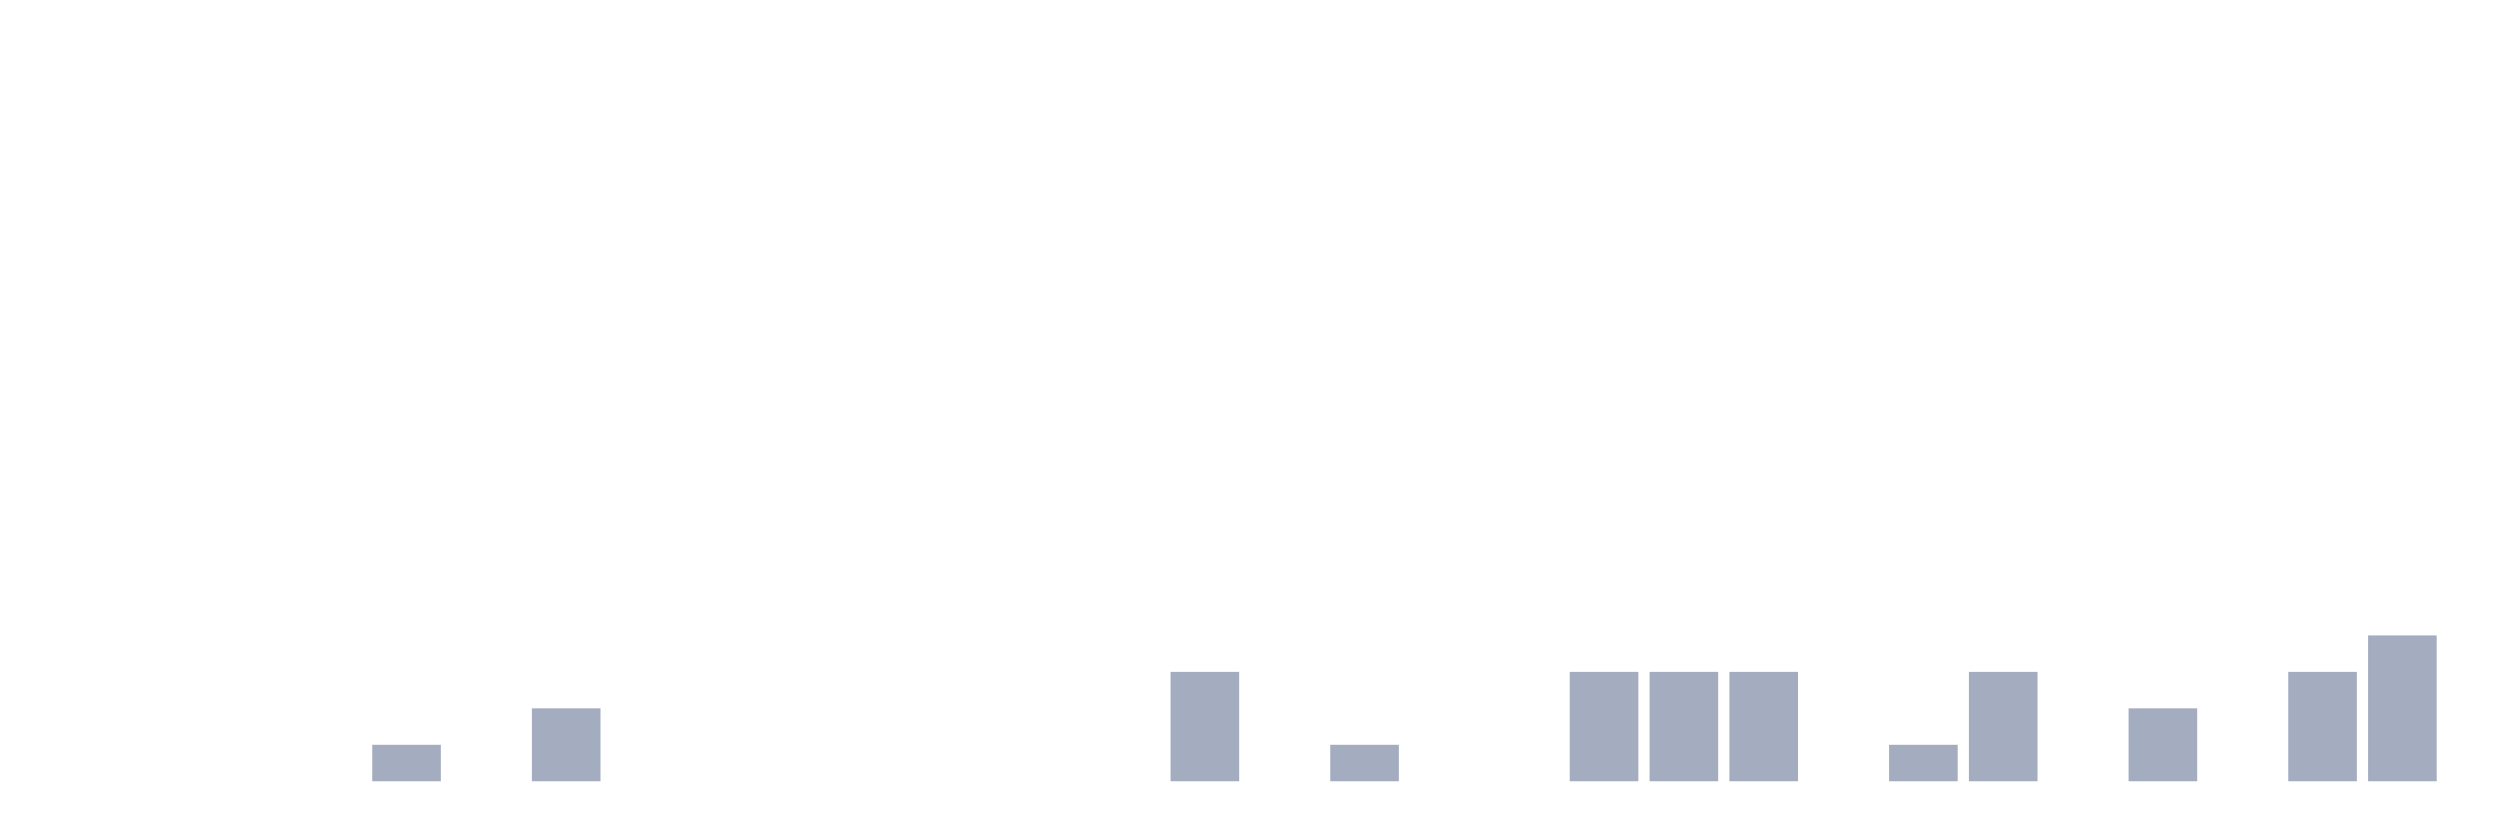
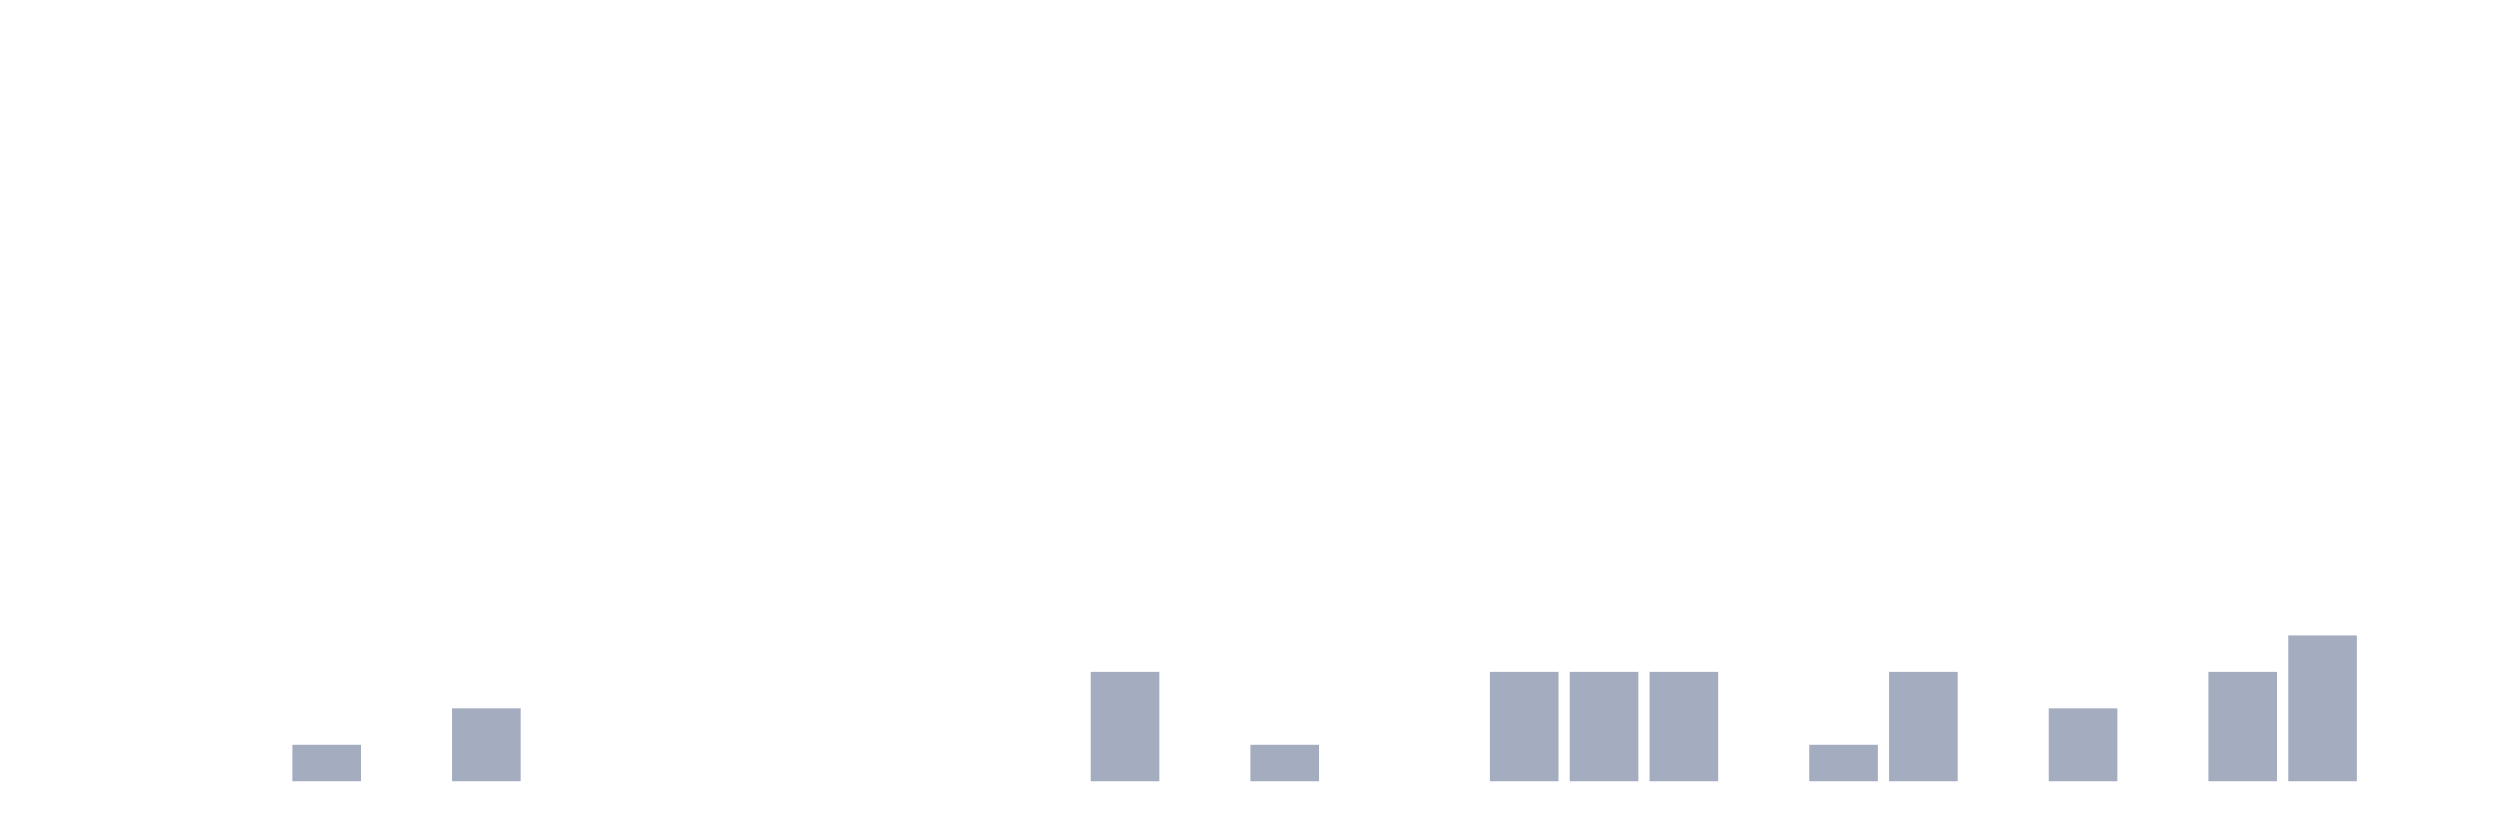
<svg xmlns="http://www.w3.org/2000/svg" viewBox="0 0 480 160">
  <g transform="translate(10,10)">
    <rect class="bar" x="0.153" width="13.175" y="140" height="0" fill="rgb(164,173,192)" />
    <rect class="bar" x="15.482" width="13.175" y="140" height="0" fill="rgb(164,173,192)" />
    <rect class="bar" x="30.81" width="13.175" y="140" height="0" fill="rgb(164,173,192)" />
-     <rect class="bar" x="46.138" width="13.175" y="140" height="0" fill="rgb(164,173,192)" />
-     <rect class="bar" x="61.466" width="13.175" y="133" height="7" fill="rgb(164,173,192)" />
-     <rect class="bar" x="76.794" width="13.175" y="140" height="0" fill="rgb(164,173,192)" />
-     <rect class="bar" x="92.123" width="13.175" y="126" height="14" fill="rgb(164,173,192)" />
+     <rect class="bar" x="46.138" width="13.175" y="133" height="7" fill="rgb(164,173,192)" />
+     <rect class="bar" x="61.466" width="13.175" y="140" height="0" fill="rgb(164,173,192)" />
+     <rect class="bar" x="76.794" width="13.175" y="126" height="14" fill="rgb(164,173,192)" />
+     <rect class="bar" x="92.123" width="13.175" y="140" height="0" fill="rgb(164,173,192)" />
    <rect class="bar" x="107.451" width="13.175" y="140" height="0" fill="rgb(164,173,192)" />
    <rect class="bar" x="122.779" width="13.175" y="140" height="0" fill="rgb(164,173,192)" />
    <rect class="bar" x="138.107" width="13.175" y="140" height="0" fill="rgb(164,173,192)" />
    <rect class="bar" x="153.436" width="13.175" y="140" height="0" fill="rgb(164,173,192)" />
    <rect class="bar" x="168.764" width="13.175" y="140" height="0" fill="rgb(164,173,192)" />
    <rect class="bar" x="184.092" width="13.175" y="140" height="0" fill="rgb(164,173,192)" />
-     <rect class="bar" x="199.42" width="13.175" y="140" height="0" fill="rgb(164,173,192)" />
-     <rect class="bar" x="214.748" width="13.175" y="119" height="21" fill="rgb(164,173,192)" />
-     <rect class="bar" x="230.077" width="13.175" y="140" height="0" fill="rgb(164,173,192)" />
-     <rect class="bar" x="245.405" width="13.175" y="133" height="7" fill="rgb(164,173,192)" />
+     <rect class="bar" x="199.42" width="13.175" y="119" height="21" fill="rgb(164,173,192)" />
+     <rect class="bar" x="214.748" width="13.175" y="140" height="0" fill="rgb(164,173,192)" />
+     <rect class="bar" x="230.077" width="13.175" y="133" height="7" fill="rgb(164,173,192)" />
+     <rect class="bar" x="245.405" width="13.175" y="140" height="0" fill="rgb(164,173,192)" />
    <rect class="bar" x="260.733" width="13.175" y="140" height="0" fill="rgb(164,173,192)" />
-     <rect class="bar" x="276.061" width="13.175" y="140" height="0" fill="rgb(164,173,192)" />
+     <rect class="bar" x="276.061" width="13.175" y="119" height="21" fill="rgb(164,173,192)" />
    <rect class="bar" x="291.39" width="13.175" y="119" height="21" fill="rgb(164,173,192)" />
    <rect class="bar" x="306.718" width="13.175" y="119" height="21" fill="rgb(164,173,192)" />
-     <rect class="bar" x="322.046" width="13.175" y="119" height="21" fill="rgb(164,173,192)" />
-     <rect class="bar" x="337.374" width="13.175" y="140" height="0" fill="rgb(164,173,192)" />
-     <rect class="bar" x="352.702" width="13.175" y="133" height="7" fill="rgb(164,173,192)" />
-     <rect class="bar" x="368.031" width="13.175" y="119" height="21" fill="rgb(164,173,192)" />
-     <rect class="bar" x="383.359" width="13.175" y="140" height="0" fill="rgb(164,173,192)" />
-     <rect class="bar" x="398.687" width="13.175" y="126" height="14" fill="rgb(164,173,192)" />
-     <rect class="bar" x="414.015" width="13.175" y="140" height="0" fill="rgb(164,173,192)" />
-     <rect class="bar" x="429.344" width="13.175" y="119" height="21" fill="rgb(164,173,192)" />
-     <rect class="bar" x="444.672" width="13.175" y="112" height="28" fill="rgb(164,173,192)" />
+     <rect class="bar" x="322.046" width="13.175" y="140" height="0" fill="rgb(164,173,192)" />
+     <rect class="bar" x="337.374" width="13.175" y="133" height="7" fill="rgb(164,173,192)" />
+     <rect class="bar" x="352.702" width="13.175" y="119" height="21" fill="rgb(164,173,192)" />
+     <rect class="bar" x="368.031" width="13.175" y="140" height="0" fill="rgb(164,173,192)" />
+     <rect class="bar" x="383.359" width="13.175" y="126" height="14" fill="rgb(164,173,192)" />
+     <rect class="bar" x="398.687" width="13.175" y="140" height="0" fill="rgb(164,173,192)" />
+     <rect class="bar" x="414.015" width="13.175" y="119" height="21" fill="rgb(164,173,192)" />
+     <rect class="bar" x="429.344" width="13.175" y="112" height="28" fill="rgb(164,173,192)" />
+     <rect class="bar" x="444.672" width="13.175" y="140" height="0" fill="rgb(164,173,192)" />
  </g>
</svg>
